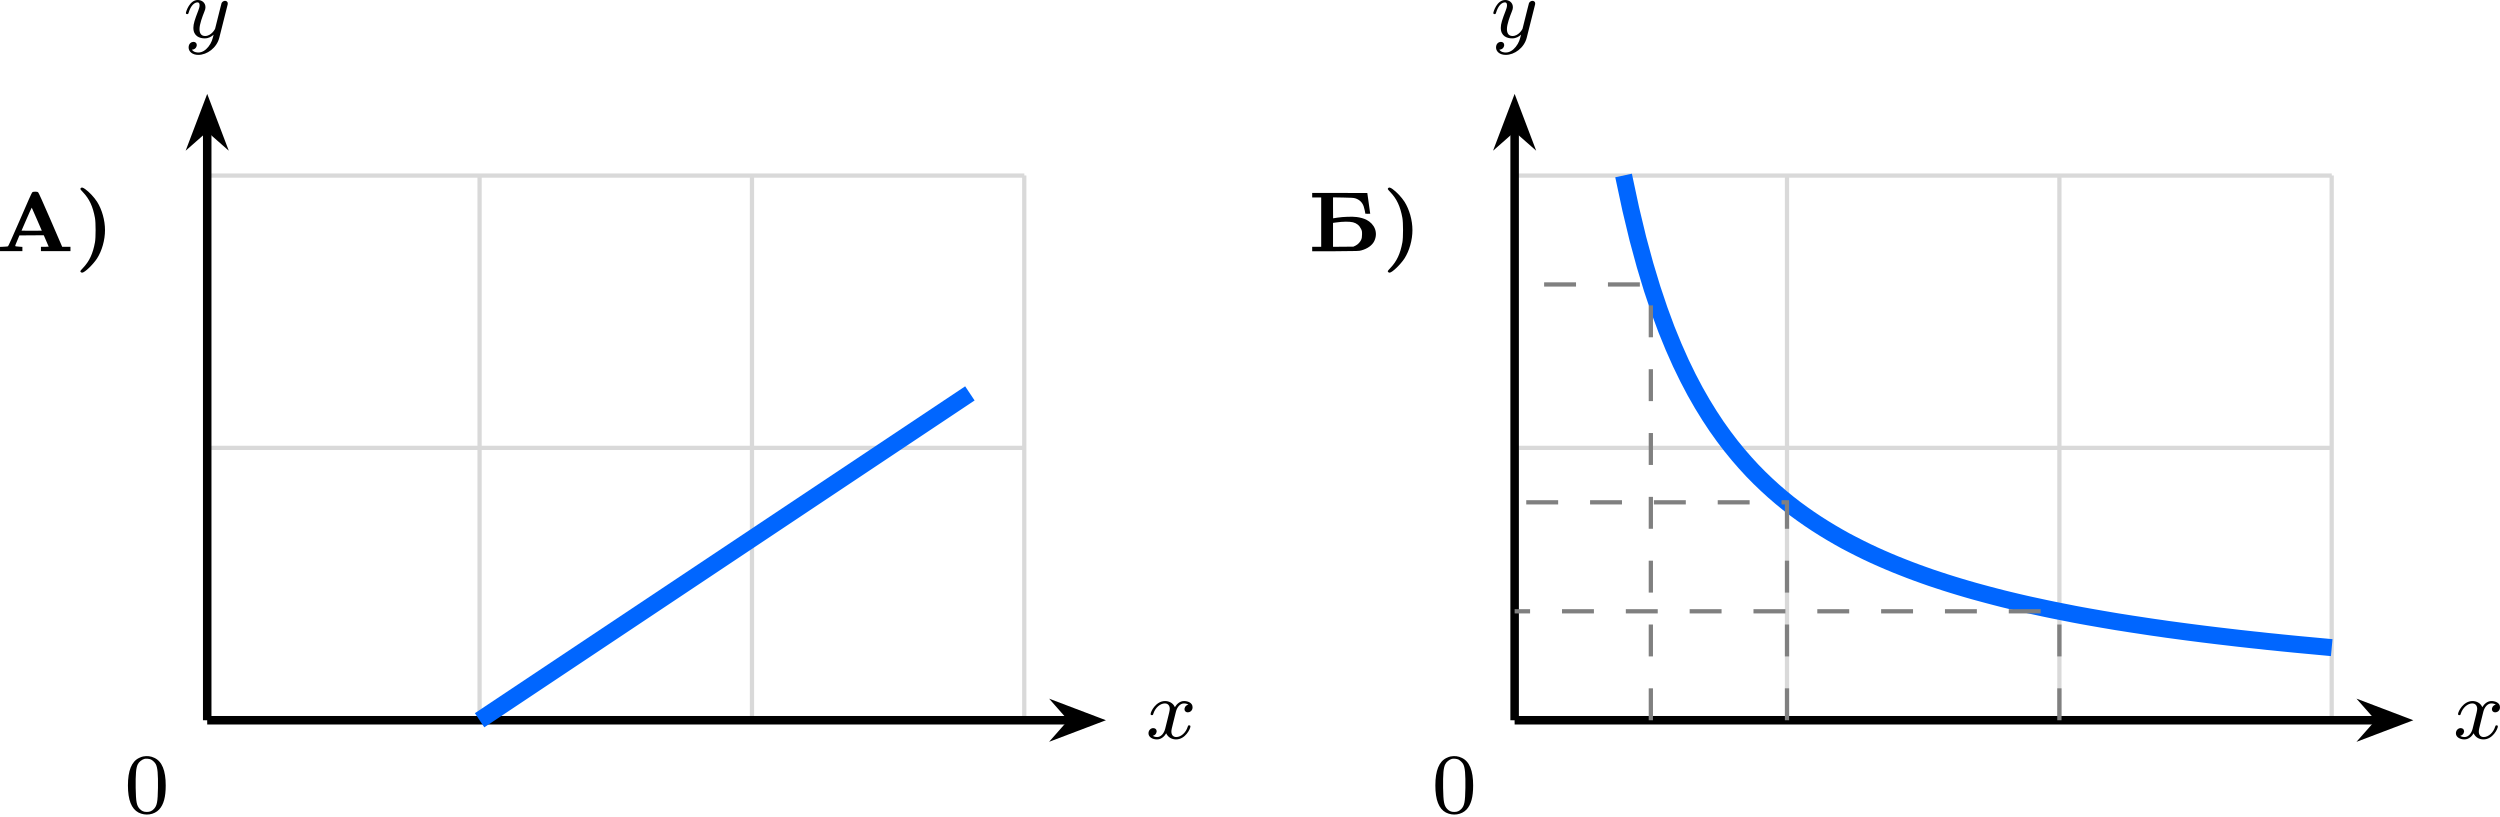
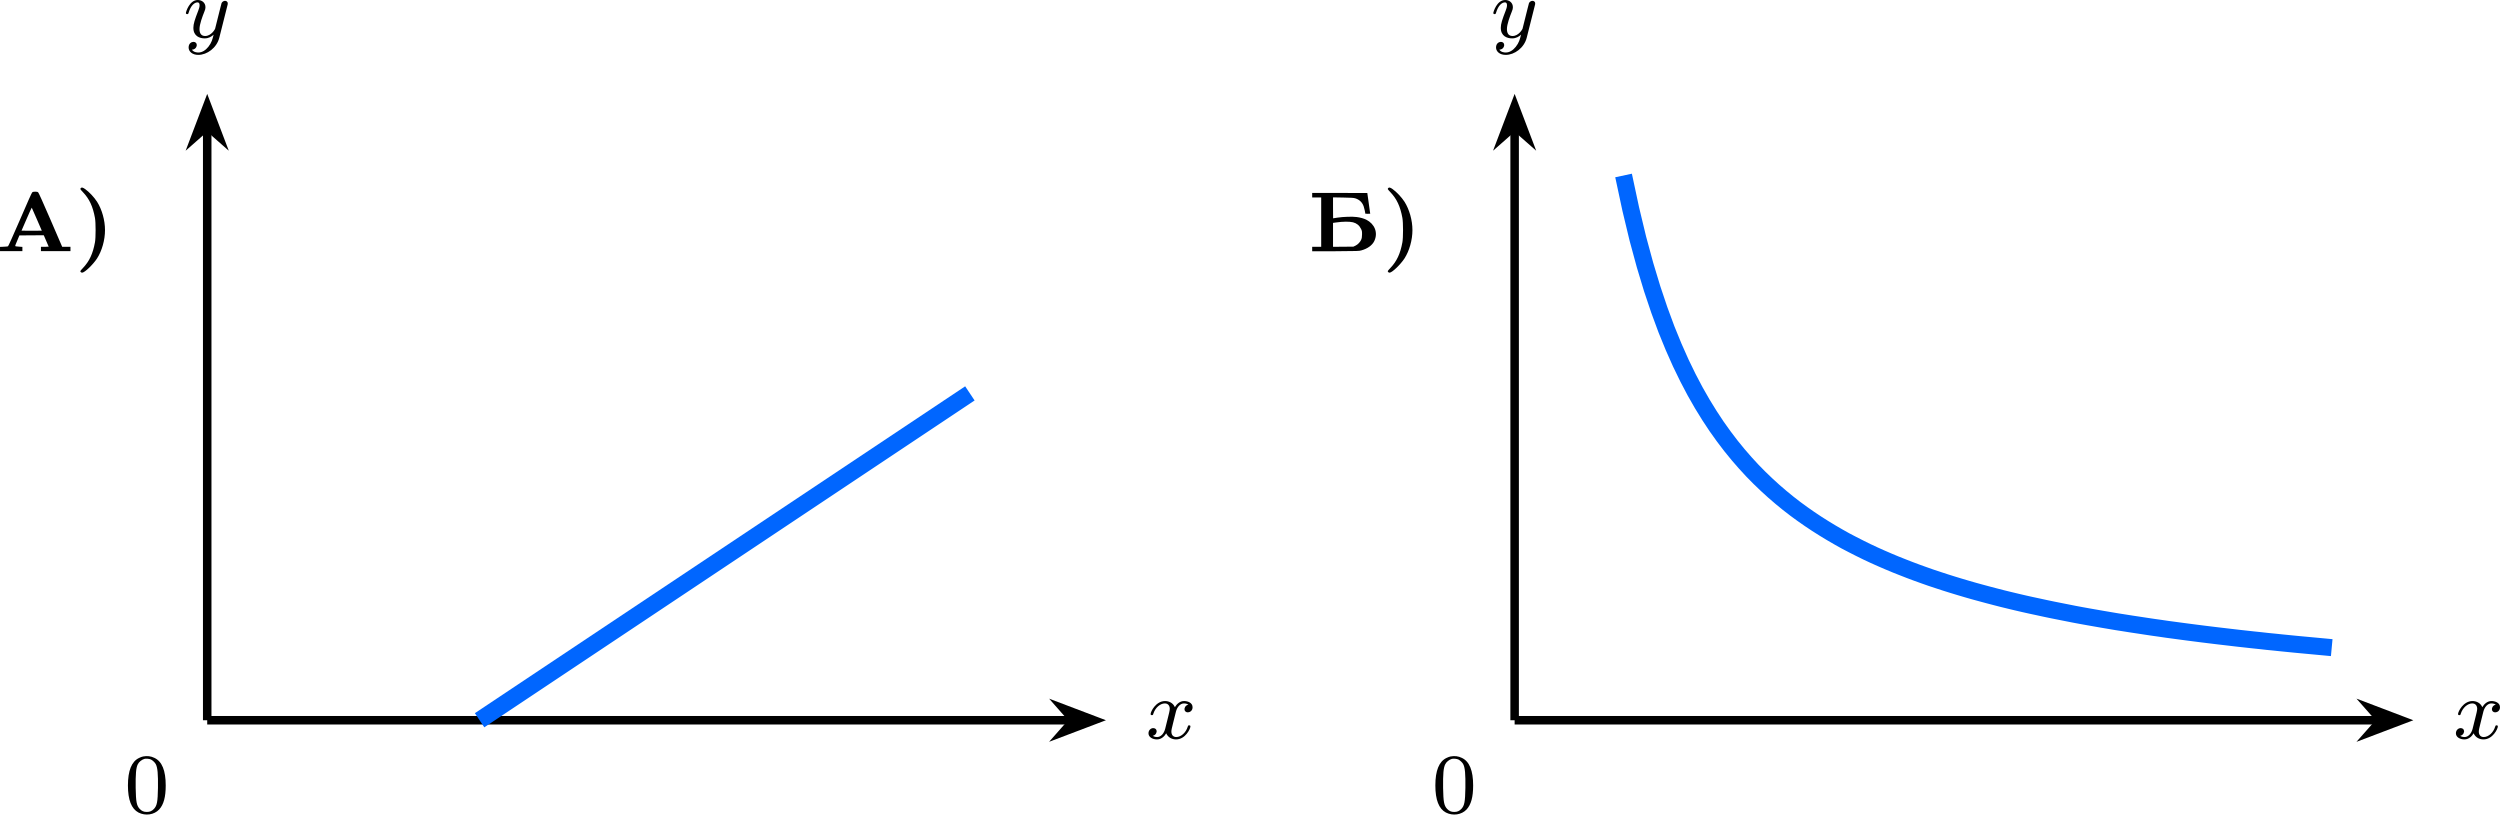
<svg xmlns="http://www.w3.org/2000/svg" xmlns:xlink="http://www.w3.org/1999/xlink" version="1.1" width="304.403pt" height="99.37pt" viewBox="-66.329 -66.772 234.156 76.439">
  <defs>
    <path id="g0-41" d="M.582-5.922C.558-5.89 .534-5.85 .534-5.826S.638-5.675 .773-5.539C1.379-4.902 1.706-4.208 1.905-3.116C1.985-2.702 1.985-1.251 1.905-.837C1.706 .247 1.379 .94 .773 1.578C.638 1.714 .534 1.841 .534 1.865C.534 1.937 .622 2.008 .701 2.008C.94 2.008 1.73 1.243 2.104 .669C2.558-.04 2.845-1.052 2.845-1.977S2.558-3.913 2.104-4.631C1.825-5.061 1.371-5.547 .98-5.826C.773-5.97 .662-6.001 .582-5.922Z" />
    <path id="g0-192" d="M3.371-5.507C3.324-5.46 2.965-4.663 2.232-2.957C1.57-1.435 1.14-.47 1.108-.462C1.084-.446 .901-.43 .709-.422L.359-.406V-.207V-.008H1.403H2.455V-.207V-.406L2.136-.43C1.961-.438 1.801-.462 1.785-.478S1.833-.685 1.969-.988L2.176-1.482L3.316-1.49L4.455-1.498L4.495-1.411C4.559-1.267 4.918-.438 4.918-.43S4.75-.414 4.559-.414H4.192V-.215V-.008H5.579H6.958V-.215V-.414H6.567H6.185L6.145-.502C6.129-.542 5.635-1.674 5.061-3.013C4.344-4.67 3.985-5.46 3.937-5.507C3.873-5.563 3.826-5.579 3.658-5.579C3.483-5.579 3.435-5.563 3.371-5.507ZM3.81-2.997L4.272-1.929L3.802-1.921C3.539-1.921 3.108-1.921 2.853-1.921L2.375-1.929L2.845-3.013C3.1-3.61 3.324-4.089 3.332-4.081S3.563-3.579 3.81-2.997Z" />
    <path id="g0-193" d="M.383-5.244V-5.037H.805H1.227V-2.726V-.414H.805H.383V-.207V0H2.566C4.71-.016 4.758-.016 4.989-.08C5.571-.239 6.009-.558 6.201-.956C6.567-1.73 6.249-2.55 5.444-2.957C5.236-3.061 4.854-3.172 4.543-3.204C4.152-3.26 3.284-3.228 2.758-3.148C2.534-3.116 2.351-3.084 2.343-3.084C2.343-3.084 2.335-3.523 2.335-4.065V-5.045L3.276-5.029C4.105-5.013 4.232-5.005 4.415-4.957C4.806-4.838 5.085-4.575 5.212-4.184C5.26-4.049 5.364-3.587 5.364-3.515C5.364-3.515 5.467-3.507 5.587-3.507C5.715-3.507 5.818-3.507 5.818-3.515C5.818-3.515 5.754-3.953 5.683-4.479C5.603-5.005 5.547-5.444 5.547-5.452C5.547-5.452 4.384-5.46 2.965-5.46H.383ZM4.208-2.71C4.551-2.622 4.806-2.415 4.957-2.096C5.045-1.913 5.053-1.881 5.053-1.586C5.045-1.331 5.037-1.235 4.981-1.1C4.886-.861 4.663-.63 4.431-.518L4.24-.43L3.292-.422L2.335-.414V-1.538V-2.654L2.614-2.694C3.284-2.79 3.873-2.79 4.208-2.71Z" />
    <path id="g2-48" d="M1.753-5.268C1.666-5.252 1.498-5.197 1.379-5.133C.669-4.798 .327-3.945 .327-2.55C.327-1.196 .654-.367 1.315-.016C1.969 .319 2.782 .199 3.252-.303C3.674-.757 3.866-1.467 3.866-2.55C3.866-3.945 3.523-4.798 2.813-5.133C2.479-5.3 2.128-5.34 1.753-5.268ZM2.487-4.981C2.654-4.894 2.861-4.694 2.933-4.551C3.108-4.224 3.156-3.626 3.14-2.319C3.116-1.012 3.053-.669 2.766-.359C2.566-.151 2.383-.072 2.096-.072S1.626-.151 1.427-.359C1.14-.669 1.076-1.012 1.052-2.319C1.036-3.626 1.084-4.224 1.259-4.551C1.355-4.75 1.618-4.965 1.857-5.037C1.993-5.085 2.343-5.053 2.487-4.981Z" />
    <path id="g1-120" d="M3.993-3.18C3.642-3.092 3.626-2.782 3.626-2.75C3.626-2.574 3.762-2.455 3.937-2.455S4.384-2.59 4.384-2.933C4.384-3.387 3.881-3.515 3.587-3.515C3.212-3.515 2.909-3.252 2.726-2.941C2.55-3.363 2.136-3.515 1.809-3.515C.94-3.515 .454-2.519 .454-2.295C.454-2.224 .51-2.192 .574-2.192C.669-2.192 .685-2.232 .709-2.327C.893-2.909 1.371-3.292 1.785-3.292C2.096-3.292 2.248-3.068 2.248-2.782C2.248-2.622 2.152-2.256 2.088-2C2.032-1.769 1.857-1.06 1.817-.909C1.706-.478 1.419-.143 1.06-.143C1.028-.143 .821-.143 .654-.255C1.02-.343 1.02-.677 1.02-.685C1.02-.869 .877-.98 .701-.98C.486-.98 .255-.797 .255-.494C.255-.128 .646 .08 1.052 .08C1.474 .08 1.769-.239 1.913-.494C2.088-.104 2.455 .08 2.837 .08C3.706 .08 4.184-.917 4.184-1.14C4.184-1.219 4.121-1.243 4.065-1.243C3.969-1.243 3.953-1.188 3.929-1.108C3.77-.574 3.316-.143 2.853-.143C2.59-.143 2.399-.319 2.399-.654C2.399-.813 2.447-.996 2.558-1.443C2.614-1.682 2.79-2.383 2.829-2.534C2.941-2.949 3.22-3.292 3.579-3.292C3.618-3.292 3.826-3.292 3.993-3.18Z" />
    <path id="g1-121" d="M4.129-3.005C4.16-3.116 4.16-3.132 4.16-3.188C4.16-3.387 4.001-3.435 3.905-3.435C3.866-3.435 3.682-3.427 3.579-3.22C3.563-3.18 3.491-2.893 3.451-2.726L2.973-.813C2.965-.789 2.622-.143 2.04-.143C1.65-.143 1.514-.43 1.514-.789C1.514-1.251 1.785-1.961 1.969-2.423C2.048-2.622 2.072-2.694 2.072-2.837C2.072-3.276 1.722-3.515 1.355-3.515C.566-3.515 .239-2.391 .239-2.295C.239-2.224 .295-2.192 .359-2.192C.462-2.192 .47-2.24 .494-2.319C.701-3.013 1.044-3.292 1.331-3.292C1.451-3.292 1.522-3.212 1.522-3.029C1.522-2.861 1.459-2.678 1.403-2.534C1.076-1.69 .94-1.283 .94-.909C.94-.128 1.53 .08 2 .08C2.375 .08 2.646-.088 2.837-.271C2.726 .175 2.646 .486 2.343 .869C2.08 1.196 1.761 1.403 1.403 1.403C1.267 1.403 .964 1.379 .805 1.14C1.227 1.108 1.259 .749 1.259 .701C1.259 .51 1.116 .406 .948 .406C.773 .406 .494 .542 .494 .933C.494 1.307 .837 1.626 1.403 1.626C2.216 1.626 3.132 .972 3.371 .008L4.129-3.005Z" />
  </defs>
  <g id="page1">
-     <path d="M-46.922 .688H29.613M-46.922-24.824H29.613M-46.922-50.328H29.613M-46.922 .688V-50.336M-21.41 .688V-50.336M4.102 .688V-50.336M29.605 .688V-50.336" stroke="#d9d9d9" fill="none" stroke-width=".399" stroke-miterlimit="10" />
    <path d="M-46.922 .688V-54.766" stroke="#000" fill="none" stroke-width=".797" stroke-miterlimit="10" />
    <path d="M-46.922-56.855L-48-54.016L-46.922-54.965L-45.844-54.016Z" />
    <path d="M-46.922-56.855L-48-54.016L-46.922-54.965L-45.844-54.016Z" stroke="#000" fill="none" stroke-width=".797" stroke-miterlimit="10" />
    <g transform="matrix(1 0 0 1 -2.2359 -63.94557)">
      <use x="-46.922" y=".689" xlink:href="#g1-121" />
    </g>
    <path d="M-46.922 .688H34.043" stroke="#000" fill="none" stroke-width=".797" stroke-miterlimit="10" />
    <path d="M36.133 .688L33.293-.391L34.242 .688L33.293 1.766Z" />
    <path d="M36.133 .688L33.293-.391L34.242 .688L33.293 1.766Z" stroke="#000" fill="none" stroke-width=".797" stroke-miterlimit="10" />
    <g transform="matrix(1 0 0 1 87.9078 1.715795)">
      <use x="-46.922" y=".689" xlink:href="#g1-120" />
    </g>
    <path d="M-21.41 .688L24.512-29.926" stroke="#06f" fill="none" stroke-width="1.594" stroke-miterlimit="10" />
    <g transform="matrix(1 0 0 1 -7.7521 8.659645)">
      <use x="-46.922" y=".689" xlink:href="#g2-48" />
    </g>
    <g transform="matrix(1 0 0 1 -19.7658 -43.92947)">
      <use x="-46.922" y=".689" xlink:href="#g0-192" />
      <use x="-39.574" y=".689" xlink:href="#g0-41" />
    </g>
-     <path d="M75.535 .688H152.071M75.535-24.824H152.071M75.535-50.328H152.071M75.535 .688V-50.336M101.047 .688V-50.336M126.559 .688V-50.336M152.063 .688V-50.336" stroke="#d9d9d9" fill="none" stroke-width=".399" stroke-miterlimit="10" />
    <path d="M75.535 .688V-54.766" stroke="#000" fill="none" stroke-width=".797" stroke-miterlimit="10" />
    <path d="M75.535-56.855L74.457-54.016L75.535-54.965L76.613-54.016Z" />
    <path d="M75.535-56.855L74.457-54.016L75.535-54.965L76.613-54.016Z" stroke="#000" fill="none" stroke-width=".797" stroke-miterlimit="10" />
    <g transform="matrix(1 0 0 1 120.2216 -63.94557)">
      <use x="-46.922" y=".689" xlink:href="#g1-121" />
    </g>
    <path d="M75.535 .688H156.504" stroke="#000" fill="none" stroke-width=".797" stroke-miterlimit="10" />
    <path d="M158.589 .688L155.75-.391L156.703 .688L155.75 1.766Z" />
    <path d="M158.589 .688L155.75-.391L156.703 .688L155.75 1.766Z" stroke="#000" fill="none" stroke-width=".797" stroke-miterlimit="10" />
    <g transform="matrix(1 0 0 1 210.3652 1.715795)">
      <use x="-46.922" y=".689" xlink:href="#g1-120" />
    </g>
    <path d="M85.738-50.336L86.41-47.195L87.078-44.414L87.75-41.938L88.418-39.727L89.09-37.727L89.758-35.918L90.43-34.273L91.098-32.77L91.77-31.387L92.438-30.117L93.11-28.941L93.781-27.852L94.449-26.84L95.121-25.898L95.789-25.02L96.461-24.195L97.129-23.426L97.801-22.695L98.469-22.016L99.141-21.371L99.809-20.762L100.481-20.184L101.149-19.637L101.821-19.117L102.488-18.629L103.16-18.16L103.828-17.715L104.5-17.289L105.168-16.883L105.84-16.492L106.508-16.117L107.18-15.766L107.848-15.426L108.52-15.094L109.188-14.781L109.86-14.48L110.528-14.191L111.199-13.91L111.867-13.645L112.539-13.383L113.207-13.133L113.879-12.891L114.547-12.656L115.219-12.434L115.887-12.215L116.559-12.004L117.227-11.801L117.899-11.602L118.567-11.41L119.238-11.227L119.906-11.047L120.578-10.871L121.246-10.699L121.918-10.535L122.586-10.375L123.258-10.219L123.926-10.07L124.598-9.926L125.266-9.781L125.938-9.641L126.606-9.508L127.278-9.375L127.946-9.242L128.617-9.117L129.285-8.996L129.957-8.879L130.625-8.762L131.297-8.648L131.965-8.535L132.637-8.43L133.305-8.324L133.977-8.223L134.645-8.121L135.317-8.02L135.988-7.926L136.656-7.828L137.328-7.738L137.996-7.648L138.668-7.559L139.336-7.473L140.008-7.387L140.676-7.305L141.348-7.223L142.016-7.145L142.688-7.066L143.356-6.988L144.028-6.914L144.696-6.84L145.367-6.77L146.035-6.695L146.707-6.629L147.375-6.559L148.047-6.492L148.715-6.426L149.387-6.363L150.055-6.301L150.727-6.238L151.395-6.176L152.067-6.113" stroke="#06f" fill="none" stroke-width="1.594" stroke-miterlimit="10" />
-     <path d="M88.293 .688V-40.129H75.535" stroke="#808080" fill="none" stroke-width=".399" stroke-miterlimit="10" stroke-dasharray="2.989 2.989" />
-     <path d="M101.047 .688V-19.723H75.535" stroke="#808080" fill="none" stroke-width=".399" stroke-miterlimit="10" stroke-dasharray="2.989 2.989" />
-     <path d="M126.559 .688V-9.516H75.535" stroke="#808080" fill="none" stroke-width=".399" stroke-miterlimit="10" stroke-dasharray="2.989 2.989" />
    <g transform="matrix(1 0 0 1 114.7053 8.659645)">
      <use x="-46.922" y=".689" xlink:href="#g2-48" />
    </g>
    <g transform="matrix(1 0 0 1 103.1122 -43.92947)">
      <use x="-46.922" y=".689" xlink:href="#g0-193" />
      <use x="-39.994" y=".689" xlink:href="#g0-41" />
    </g>
  </g>
</svg>
